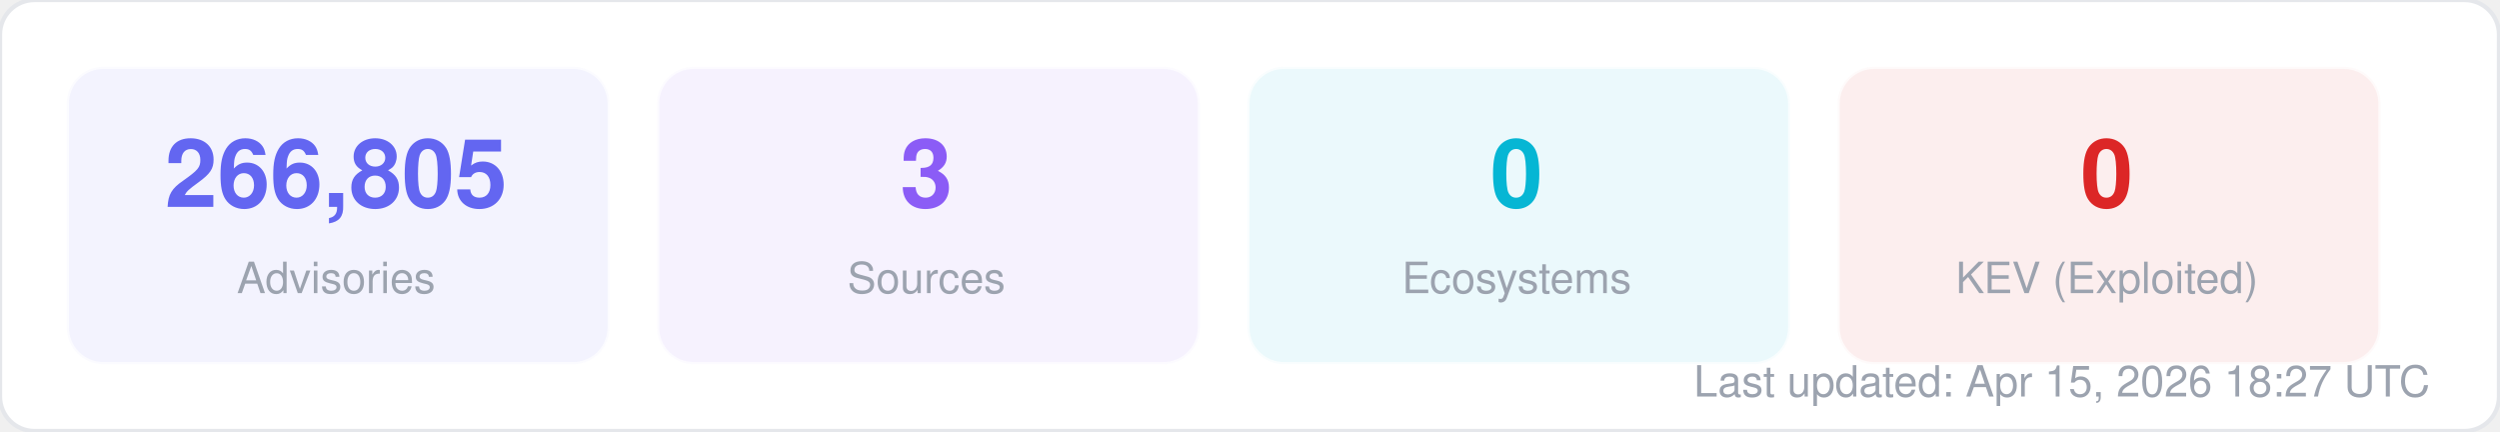
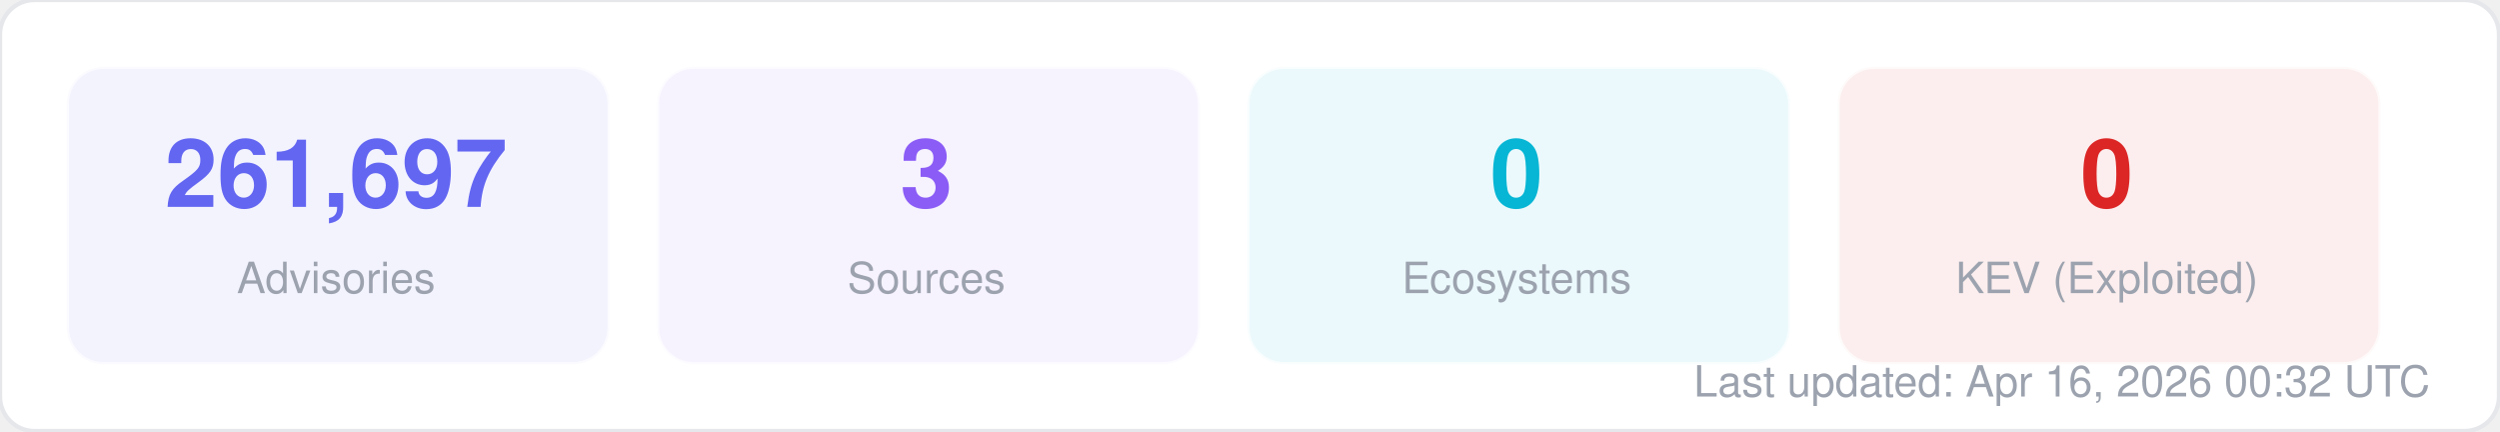
<svg xmlns="http://www.w3.org/2000/svg" width="580" height="100" viewBox="0 0 580 100" fill="none">
  <style>
  text { font-family: -apple-system, BlinkMacSystemFont, "Segoe UI", Helvetica, Arial, sans-serif; }
  .title { font-size: 14px; font-weight: 700; fill: #1f2937; }
  .label { font-size: 11px; fill: #6b7280; }
  .value { font-size: 11px; font-weight: 600; fill: #374151; }
  .big-number { font-size: 28px; font-weight: 800; fill: #111827; }
  .sub { font-size: 10px; fill: #9ca3af; }
</style>
  <rect width="580" height="100" rx="8" fill="#ffffff" stroke="#e5e7eb" stroke-width="1" />
  <rect x="16" y="16" width="125" height="68" rx="8" fill="#6366f1" opacity="0.08" stroke="#6366f1" stroke-width="1" stroke-opacity="0.3" />
-   <text x="78" y="48" text-anchor="middle" class="big-number" style="font-size:22px; fill:#6366f1">266,805</text>
+   <text x="78" y="48" text-anchor="middle" class="big-number" style="font-size:22px; fill:#6366f1">261,697</text>
  <text x="78" y="68" text-anchor="middle" class="sub">Advisories</text>
  <rect x="153" y="16" width="125" height="68" rx="8" fill="#8b5cf6" opacity="0.08" stroke="#8b5cf6" stroke-width="1" stroke-opacity="0.3" />
  <text x="215" y="48" text-anchor="middle" class="big-number" style="font-size:22px; fill:#8b5cf6">3</text>
  <text x="215" y="68" text-anchor="middle" class="sub">Sources</text>
  <rect x="290" y="16" width="125" height="68" rx="8" fill="#06b6d4" opacity="0.08" stroke="#06b6d4" stroke-width="1" stroke-opacity="0.3" />
  <text x="352" y="48" text-anchor="middle" class="big-number" style="font-size:22px; fill:#06b6d4">0</text>
  <text x="352" y="68" text-anchor="middle" class="sub">Ecosystems</text>
  <rect x="427" y="16" width="125" height="68" rx="8" fill="#dc2626" opacity="0.08" stroke="#dc2626" stroke-width="1" stroke-opacity="0.3" />
  <text x="489" y="48" text-anchor="middle" class="big-number" style="font-size:22px; fill:#dc2626">0</text>
  <text x="489" y="68" text-anchor="middle" class="sub">KEV (Exploited)</text>
-   <text x="564" y="92" text-anchor="end" class="sub">Last updated: Apr 15, 2026 18:27 UTC</text>
+   <text x="564" y="92" text-anchor="end" class="sub">Last updated: Apr 16, 2026 00:32 UTC</text>
</svg>
